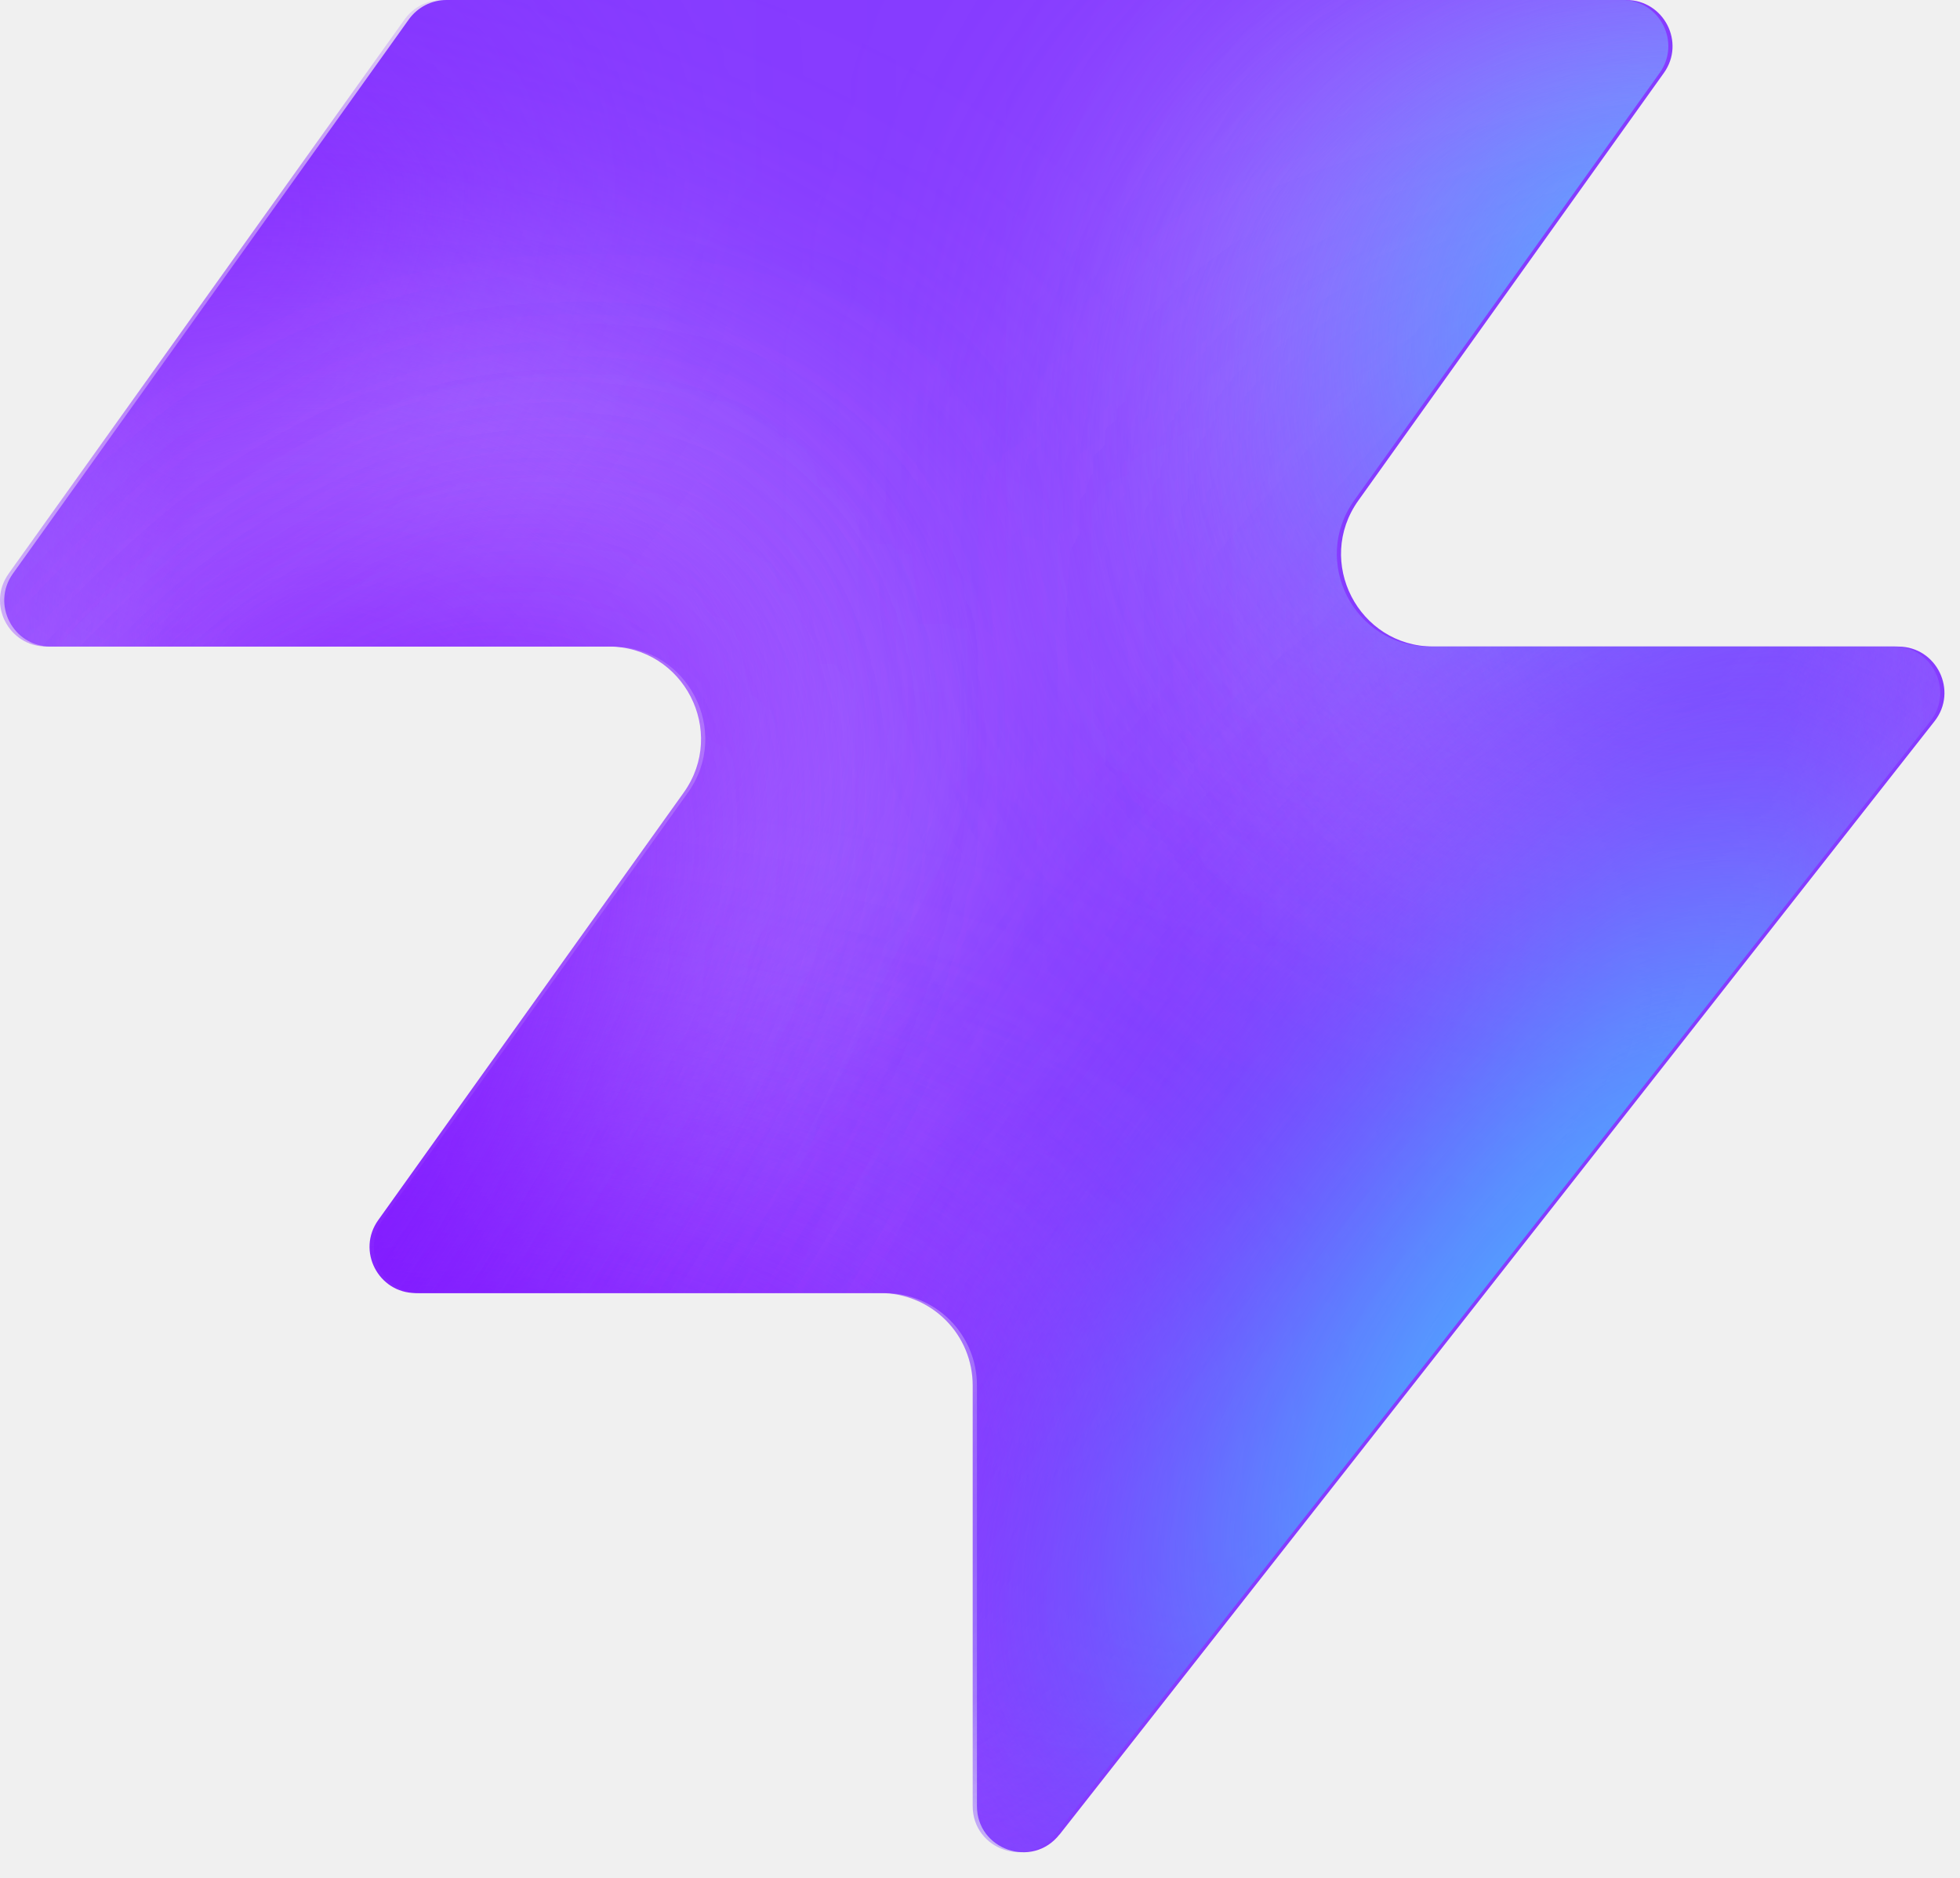
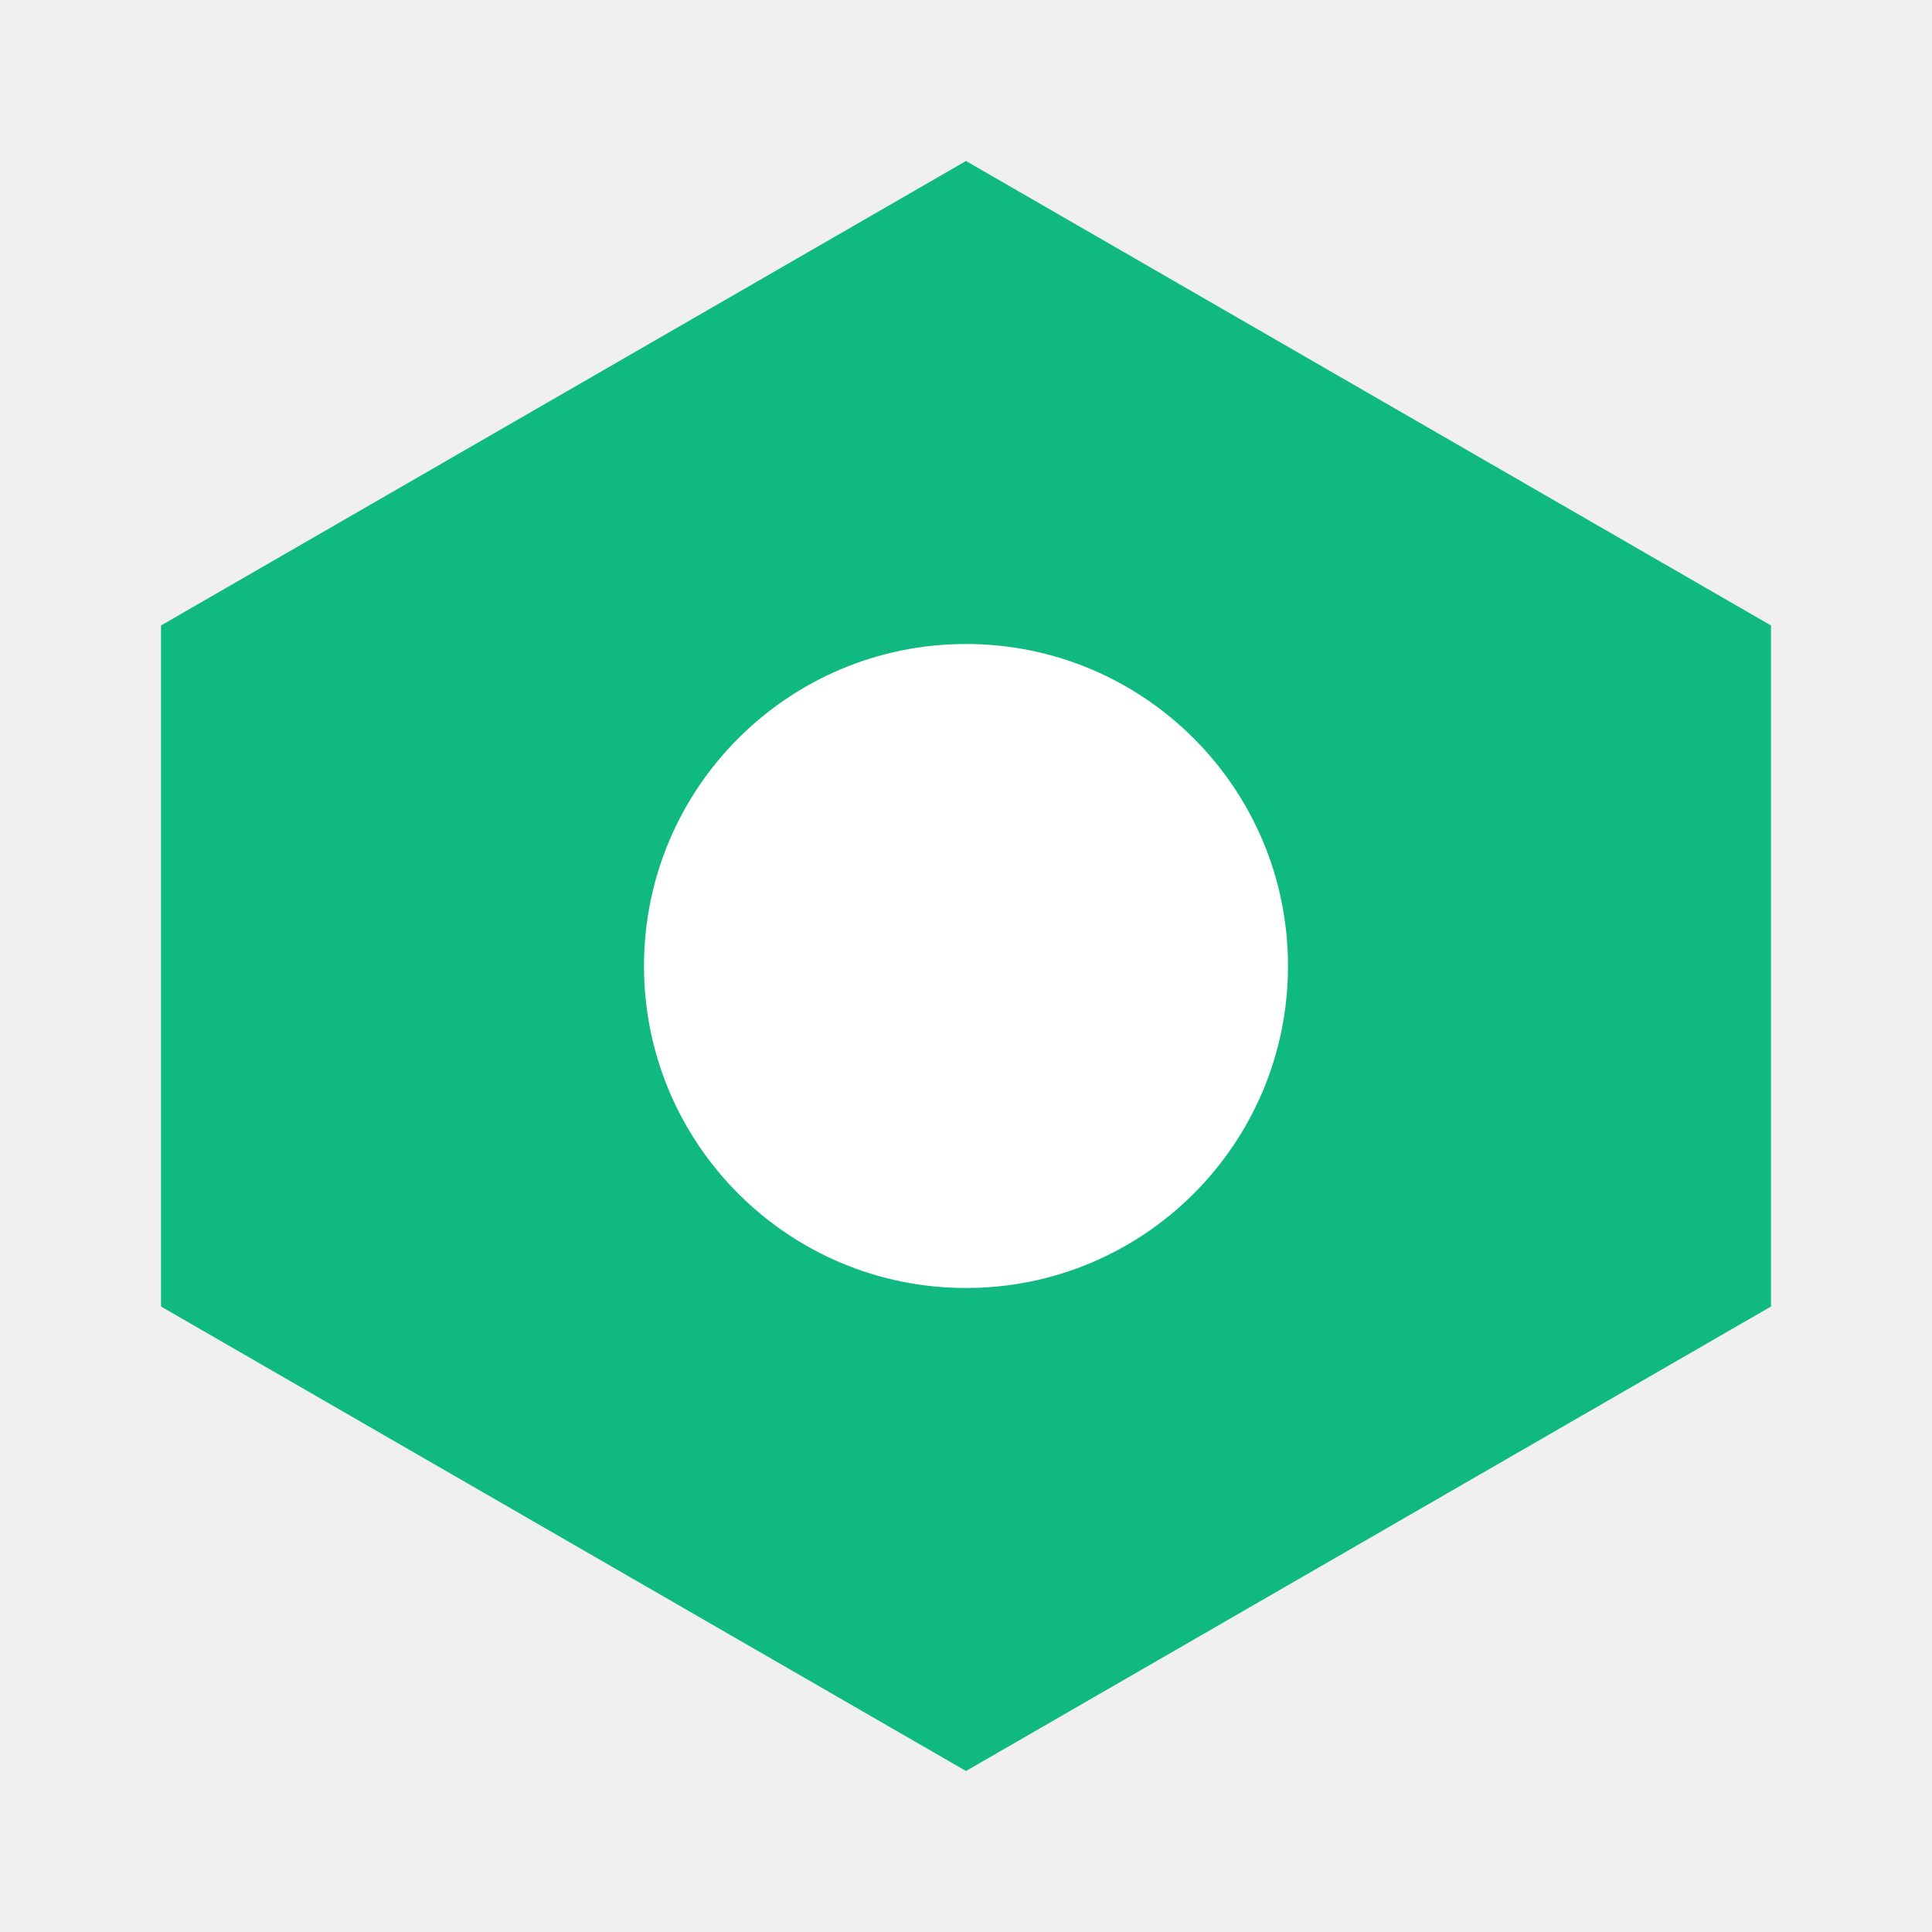
- <svg xmlns="http://www.w3.org/2000/svg" width="48" height="46" fill="none" viewBox="0 0 48 46">
-   <path fill="#863bff" d="M25.946 44.938c-.664.845-2.021.375-2.021-.698V33.937a2.26 2.26 0 0 0-2.262-2.262H10.287c-.92 0-1.456-1.04-.92-1.788l7.48-10.471c1.07-1.497 0-3.578-1.842-3.578H1.237c-.92 0-1.456-1.04-.92-1.788L10.013.474c.214-.297.556-.474.92-.474h28.894c.92 0 1.456 1.04.92 1.788l-7.48 10.471c-1.07 1.498 0 3.579 1.842 3.579h11.377c.943 0 1.473 1.088.89 1.83L25.947 44.94z" style="fill:#863bff;fill:color(display-p3 .525 .23 1);fill-opacity:1" />
-   <mask id="a" width="48" height="46" x="0" y="0" maskUnits="userSpaceOnUse" style="mask-type:alpha">
-     <path fill="#000" d="M25.842 44.938c-.664.844-2.021.375-2.021-.698V33.937a2.26 2.26 0 0 0-2.262-2.262H10.183c-.92 0-1.456-1.04-.92-1.788l7.48-10.471c1.07-1.498 0-3.579-1.842-3.579H1.133c-.92 0-1.456-1.04-.92-1.787L9.91.473c.214-.297.556-.474.92-.474h28.894c.92 0 1.456 1.04.92 1.788l-7.48 10.471c-1.07 1.498 0 3.578 1.842 3.578h11.377c.943 0 1.473 1.088.89 1.832L25.843 44.94z" style="fill:#000;fill-opacity:1" />
-   </mask>
-   <g mask="url(#a)">
-     <g filter="url(#b)">
-       <ellipse cx="5.508" cy="14.704" fill="#ede6ff" rx="5.508" ry="14.704" style="fill:#ede6ff;fill:color(display-p3 .927 .903 1);fill-opacity:1" transform="matrix(.00324 1 1 -.00324 -4.47 31.516)" />
-     </g>
-     <g filter="url(#c)">
-       <ellipse cx="10.399" cy="29.851" fill="#ede6ff" rx="10.399" ry="29.851" style="fill:#ede6ff;fill:color(display-p3 .927 .903 1);fill-opacity:1" transform="matrix(.00324 1 1 -.00324 -39.328 7.883)" />
-     </g>
-     <g filter="url(#d)">
-       <ellipse cx="5.508" cy="30.487" fill="#7e14ff" rx="5.508" ry="30.487" style="fill:#7e14ff;fill:color(display-p3 .492 .077 1);fill-opacity:1" transform="rotate(89.814 -25.913 -14.639)scale(1 -1)" />
-     </g>
-     <g filter="url(#e)">
-       <ellipse cx="5.508" cy="30.599" fill="#7e14ff" rx="5.508" ry="30.599" style="fill:#7e14ff;fill:color(display-p3 .492 .077 1);fill-opacity:1" transform="rotate(89.814 -32.644 -3.334)scale(1 -1)" />
-     </g>
-     <g filter="url(#f)">
-       <ellipse cx="5.508" cy="30.599" fill="#7e14ff" rx="5.508" ry="30.599" style="fill:#7e14ff;fill:color(display-p3 .492 .077 1);fill-opacity:1" transform="matrix(.00324 1 1 -.00324 -34.34 30.47)" />
-     </g>
-     <g filter="url(#g)">
-       <ellipse cx="14.072" cy="22.078" fill="#ede6ff" rx="14.072" ry="22.078" style="fill:#ede6ff;fill:color(display-p3 .927 .903 1);fill-opacity:1" transform="rotate(93.35 24.506 48.493)scale(-1 1)" />
-     </g>
-     <g filter="url(#h)">
-       <ellipse cx="3.47" cy="21.501" fill="#7e14ff" rx="3.47" ry="21.501" style="fill:#7e14ff;fill:color(display-p3 .492 .077 1);fill-opacity:1" transform="rotate(89.009 28.708 47.59)scale(-1 1)" />
-     </g>
-     <g filter="url(#i)">
-       <ellipse cx="3.47" cy="21.501" fill="#7e14ff" rx="3.47" ry="21.501" style="fill:#7e14ff;fill:color(display-p3 .492 .077 1);fill-opacity:1" transform="rotate(89.009 28.708 47.59)scale(-1 1)" />
-     </g>
-     <g filter="url(#j)">
-       <ellipse cx=".387" cy="8.972" fill="#7e14ff" rx="4.407" ry="29.108" style="fill:#7e14ff;fill:color(display-p3 .492 .077 1);fill-opacity:1" transform="rotate(39.51 .387 8.972)" />
-     </g>
-     <g filter="url(#k)">
-       <ellipse cx="47.523" cy="-6.092" fill="#7e14ff" rx="4.407" ry="29.108" style="fill:#7e14ff;fill:color(display-p3 .492 .077 1);fill-opacity:1" transform="rotate(37.892 47.523 -6.092)" />
-     </g>
-     <g filter="url(#l)">
-       <ellipse cx="41.412" cy="6.333" fill="#47bfff" rx="5.971" ry="9.665" style="fill:#47bfff;fill:color(display-p3 .28 .748 1);fill-opacity:1" transform="rotate(37.892 41.412 6.333)" />
-     </g>
-     <g filter="url(#m)">
-       <ellipse cx="-1.879" cy="38.332" fill="#7e14ff" rx="4.407" ry="29.108" style="fill:#7e14ff;fill:color(display-p3 .492 .077 1);fill-opacity:1" transform="rotate(37.892 -1.88 38.332)" />
-     </g>
-     <g filter="url(#n)">
-       <ellipse cx="-1.879" cy="38.332" fill="#7e14ff" rx="4.407" ry="29.108" style="fill:#7e14ff;fill:color(display-p3 .492 .077 1);fill-opacity:1" transform="rotate(37.892 -1.88 38.332)" />
-     </g>
-     <g filter="url(#o)">
-       <ellipse cx="35.651" cy="29.907" fill="#7e14ff" rx="4.407" ry="29.108" style="fill:#7e14ff;fill:color(display-p3 .492 .077 1);fill-opacity:1" transform="rotate(37.892 35.651 29.907)" />
-     </g>
-     <g filter="url(#p)">
-       <ellipse cx="38.418" cy="32.4" fill="#47bfff" rx="5.971" ry="15.297" style="fill:#47bfff;fill:color(display-p3 .28 .748 1);fill-opacity:1" transform="rotate(37.892 38.418 32.4)" />
-     </g>
-   </g>
-   <defs>
-     <filter id="b" width="60.045" height="41.654" x="-19.77" y="16.149" color-interpolation-filters="sRGB" filterUnits="userSpaceOnUse">
-       <feFlood flood-opacity="0" result="BackgroundImageFix" />
-       <feBlend in="SourceGraphic" in2="BackgroundImageFix" result="shape" />
-       <feGaussianBlur result="effect1_foregroundBlur_2002_17158" stdDeviation="7.659" />
-     </filter>
-     <filter id="c" width="90.34" height="51.437" x="-54.613" y="-7.533" color-interpolation-filters="sRGB" filterUnits="userSpaceOnUse">
-       <feFlood flood-opacity="0" result="BackgroundImageFix" />
-       <feBlend in="SourceGraphic" in2="BackgroundImageFix" result="shape" />
-       <feGaussianBlur result="effect1_foregroundBlur_2002_17158" stdDeviation="7.659" />
-     </filter>
-     <filter id="d" width="79.355" height="29.4" x="-49.64" y="2.03" color-interpolation-filters="sRGB" filterUnits="userSpaceOnUse">
-       <feFlood flood-opacity="0" result="BackgroundImageFix" />
-       <feBlend in="SourceGraphic" in2="BackgroundImageFix" result="shape" />
-       <feGaussianBlur result="effect1_foregroundBlur_2002_17158" stdDeviation="4.596" />
-     </filter>
-     <filter id="e" width="79.579" height="29.4" x="-45.045" y="20.029" color-interpolation-filters="sRGB" filterUnits="userSpaceOnUse">
-       <feFlood flood-opacity="0" result="BackgroundImageFix" />
-       <feBlend in="SourceGraphic" in2="BackgroundImageFix" result="shape" />
-       <feGaussianBlur result="effect1_foregroundBlur_2002_17158" stdDeviation="4.596" />
-     </filter>
-     <filter id="f" width="79.579" height="29.4" x="-43.513" y="21.178" color-interpolation-filters="sRGB" filterUnits="userSpaceOnUse">
-       <feFlood flood-opacity="0" result="BackgroundImageFix" />
-       <feBlend in="SourceGraphic" in2="BackgroundImageFix" result="shape" />
-       <feGaussianBlur result="effect1_foregroundBlur_2002_17158" stdDeviation="4.596" />
-     </filter>
-     <filter id="g" width="74.749" height="58.852" x="15.756" y="-17.901" color-interpolation-filters="sRGB" filterUnits="userSpaceOnUse">
-       <feFlood flood-opacity="0" result="BackgroundImageFix" />
-       <feBlend in="SourceGraphic" in2="BackgroundImageFix" result="shape" />
-       <feGaussianBlur result="effect1_foregroundBlur_2002_17158" stdDeviation="7.659" />
-     </filter>
-     <filter id="h" width="61.377" height="25.362" x="23.548" y="2.284" color-interpolation-filters="sRGB" filterUnits="userSpaceOnUse">
-       <feFlood flood-opacity="0" result="BackgroundImageFix" />
-       <feBlend in="SourceGraphic" in2="BackgroundImageFix" result="shape" />
-       <feGaussianBlur result="effect1_foregroundBlur_2002_17158" stdDeviation="4.596" />
-     </filter>
-     <filter id="i" width="61.377" height="25.362" x="23.548" y="2.284" color-interpolation-filters="sRGB" filterUnits="userSpaceOnUse">
-       <feFlood flood-opacity="0" result="BackgroundImageFix" />
-       <feBlend in="SourceGraphic" in2="BackgroundImageFix" result="shape" />
-       <feGaussianBlur result="effect1_foregroundBlur_2002_17158" stdDeviation="4.596" />
-     </filter>
-     <filter id="j" width="56.045" height="63.649" x="-27.636" y="-22.853" color-interpolation-filters="sRGB" filterUnits="userSpaceOnUse">
-       <feFlood flood-opacity="0" result="BackgroundImageFix" />
-       <feBlend in="SourceGraphic" in2="BackgroundImageFix" result="shape" />
-       <feGaussianBlur result="effect1_foregroundBlur_2002_17158" stdDeviation="4.596" />
-     </filter>
-     <filter id="k" width="54.814" height="64.646" x="20.116" y="-38.415" color-interpolation-filters="sRGB" filterUnits="userSpaceOnUse">
-       <feFlood flood-opacity="0" result="BackgroundImageFix" />
-       <feBlend in="SourceGraphic" in2="BackgroundImageFix" result="shape" />
-       <feGaussianBlur result="effect1_foregroundBlur_2002_17158" stdDeviation="4.596" />
-     </filter>
-     <filter id="l" width="33.541" height="35.313" x="24.641" y="-11.323" color-interpolation-filters="sRGB" filterUnits="userSpaceOnUse">
-       <feFlood flood-opacity="0" result="BackgroundImageFix" />
-       <feBlend in="SourceGraphic" in2="BackgroundImageFix" result="shape" />
-       <feGaussianBlur result="effect1_foregroundBlur_2002_17158" stdDeviation="4.596" />
-     </filter>
-     <filter id="m" width="54.814" height="64.646" x="-29.286" y="6.009" color-interpolation-filters="sRGB" filterUnits="userSpaceOnUse">
-       <feFlood flood-opacity="0" result="BackgroundImageFix" />
-       <feBlend in="SourceGraphic" in2="BackgroundImageFix" result="shape" />
-       <feGaussianBlur result="effect1_foregroundBlur_2002_17158" stdDeviation="4.596" />
-     </filter>
-     <filter id="n" width="54.814" height="64.646" x="-29.286" y="6.009" color-interpolation-filters="sRGB" filterUnits="userSpaceOnUse">
-       <feFlood flood-opacity="0" result="BackgroundImageFix" />
-       <feBlend in="SourceGraphic" in2="BackgroundImageFix" result="shape" />
-       <feGaussianBlur result="effect1_foregroundBlur_2002_17158" stdDeviation="4.596" />
-     </filter>
-     <filter id="o" width="54.814" height="64.646" x="8.244" y="-2.416" color-interpolation-filters="sRGB" filterUnits="userSpaceOnUse">
-       <feFlood flood-opacity="0" result="BackgroundImageFix" />
-       <feBlend in="SourceGraphic" in2="BackgroundImageFix" result="shape" />
-       <feGaussianBlur result="effect1_foregroundBlur_2002_17158" stdDeviation="4.596" />
-     </filter>
-     <filter id="p" width="39.409" height="43.623" x="18.713" y="10.588" color-interpolation-filters="sRGB" filterUnits="userSpaceOnUse">
-       <feFlood flood-opacity="0" result="BackgroundImageFix" />
-       <feBlend in="SourceGraphic" in2="BackgroundImageFix" result="shape" />
-       <feGaussianBlur result="effect1_foregroundBlur_2002_17158" stdDeviation="4.596" />
-     </filter>
-   </defs>
+ <svg xmlns="http://www.w3.org/2000/svg" viewBox="0 0 24 24" fill="#10b981">
+   <path d="M12 2L22 7.77V16.23L12 22L2 16.23V7.77L12 2Z" />
+   <circle cx="12" cy="12" r="4" fill="#ffffff" />
</svg>
